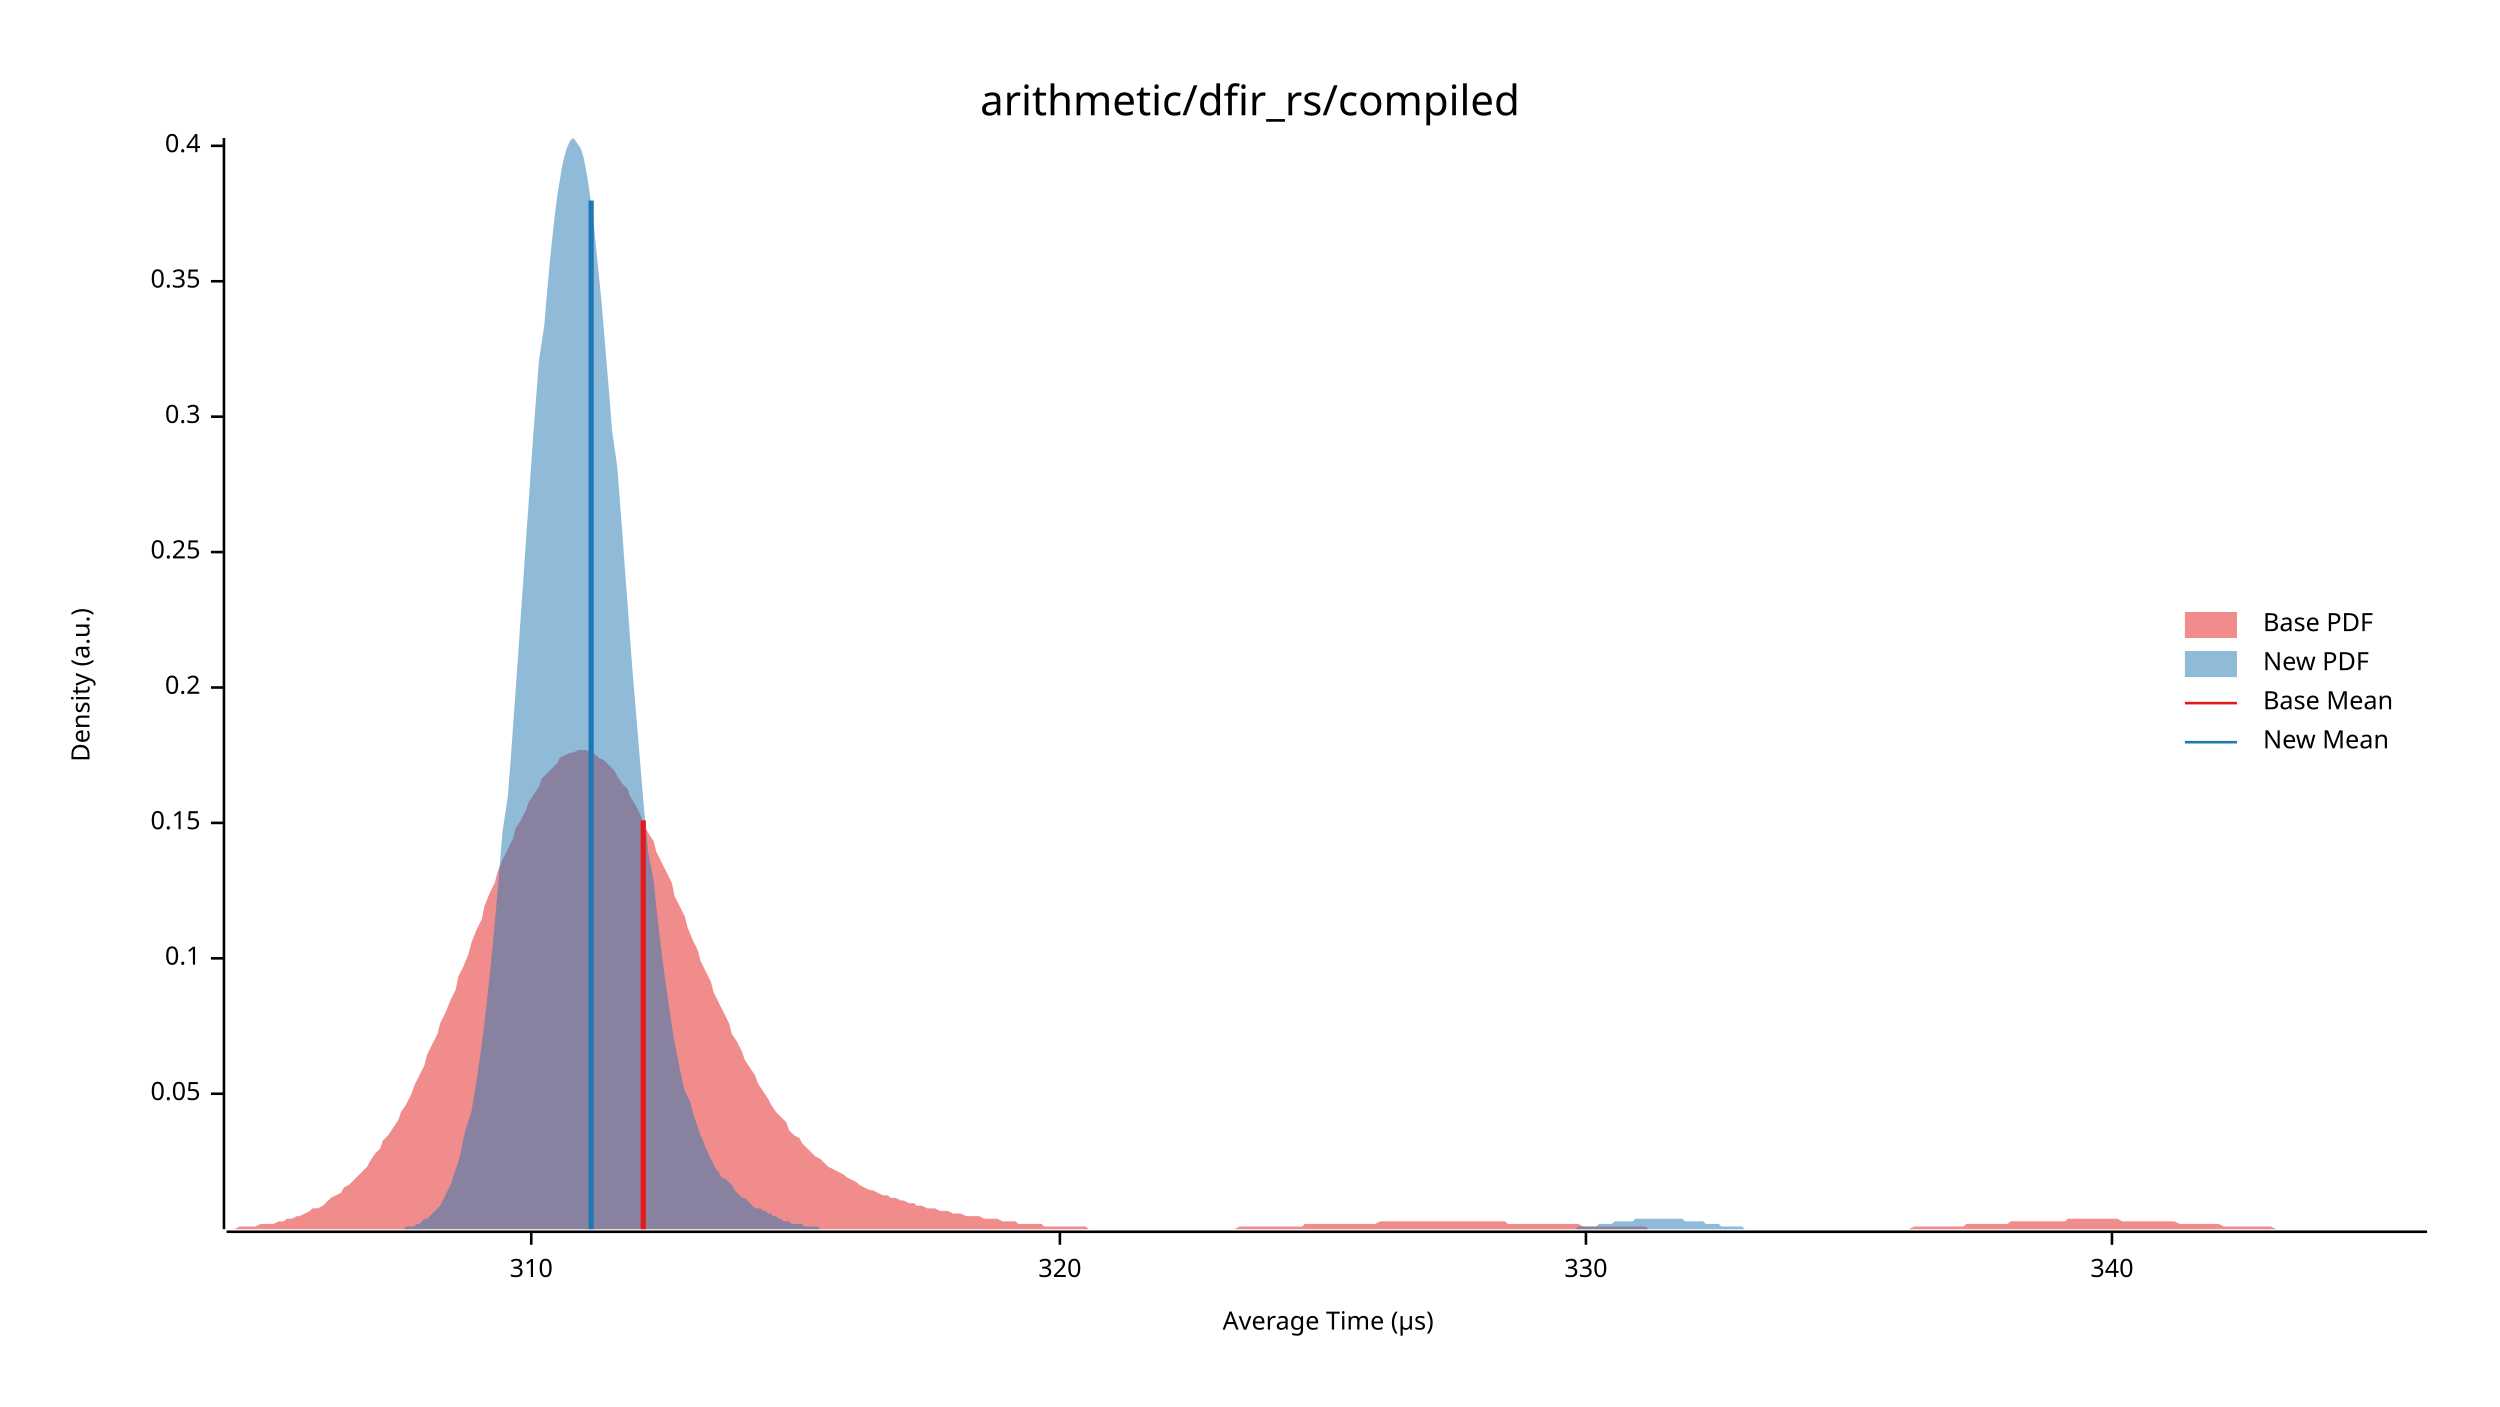
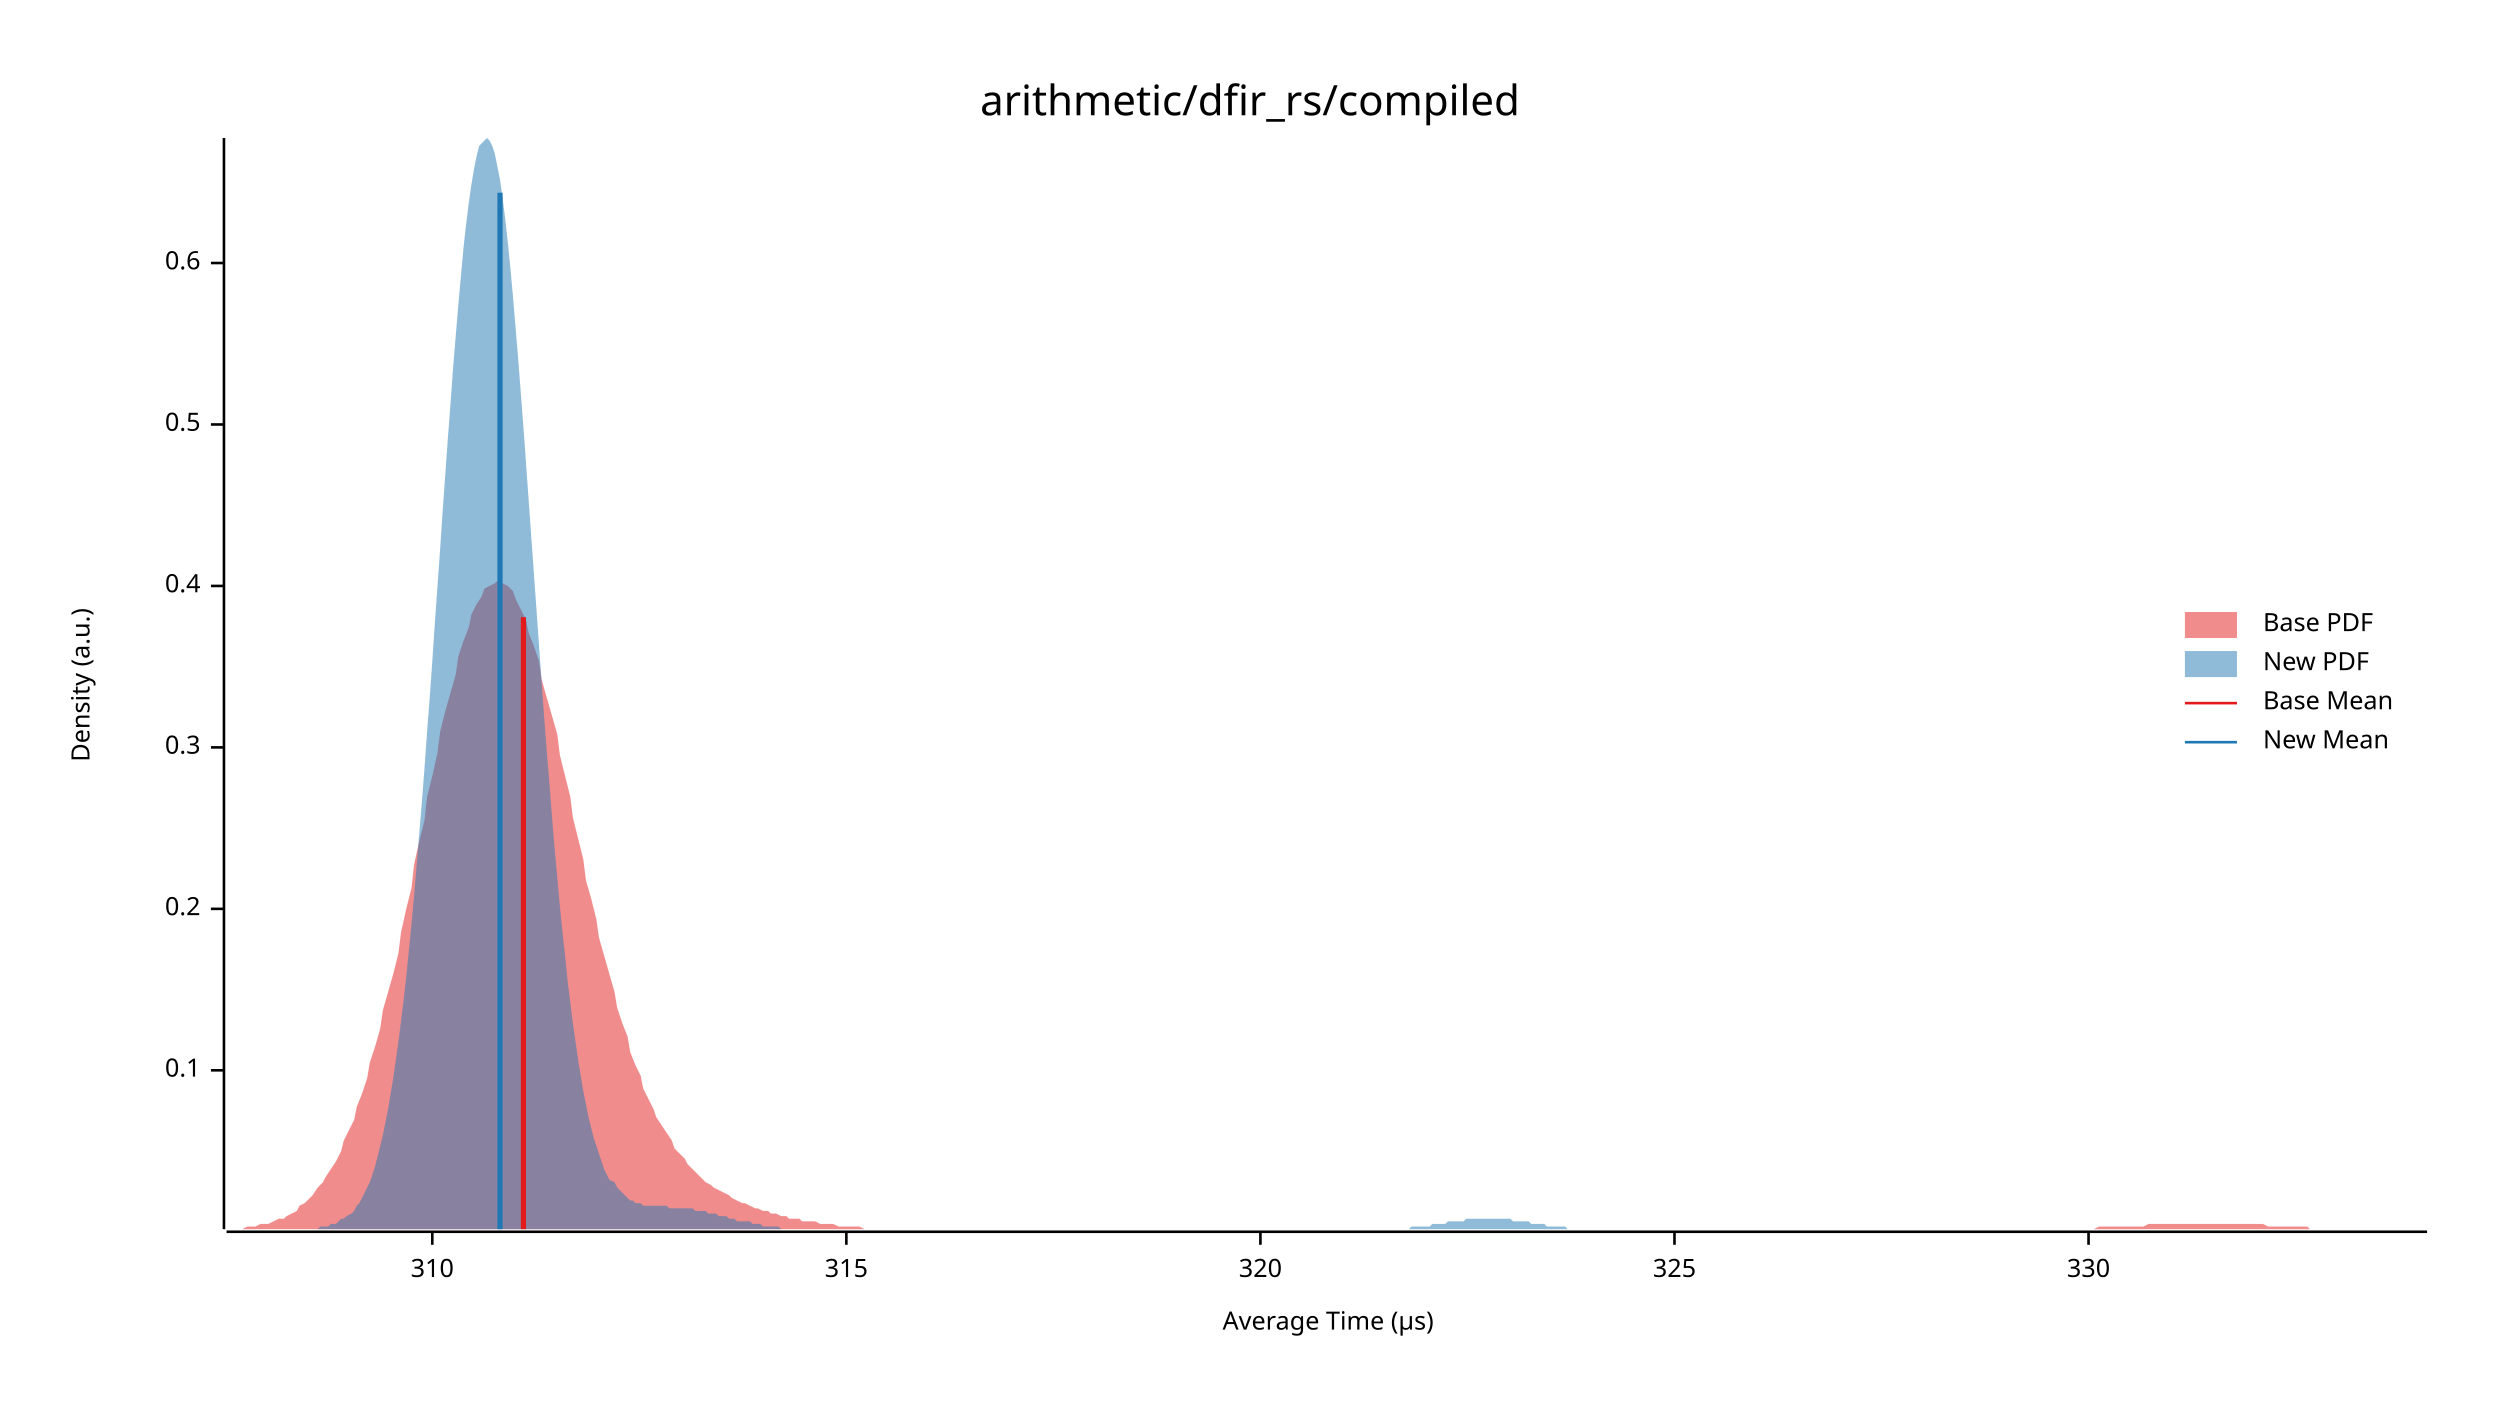
<svg xmlns="http://www.w3.org/2000/svg" width="960" height="540" viewBox="0 0 960 540">
  <text x="480" y="32" dy="0.76em" text-anchor="middle" font-family="sans-serif" font-size="16.129" opacity="1" fill="#000000">
arithmetic/dfir_rs/compiled
</text>
  <text x="27" y="263" dy="0.76em" text-anchor="middle" font-family="sans-serif" font-size="9.677" opacity="1" fill="#000000" transform="rotate(270, 27, 263)">
Density (a.u.)
</text>
  <text x="510" y="513" dy="-0.5ex" text-anchor="middle" font-family="sans-serif" font-size="9.677" opacity="1" fill="#000000">
Average Time (µs)
</text>
  <polyline fill="none" opacity="1" stroke="#000000" stroke-width="1" points="86,53 86,472 " />
-   <text x="77" y="420" dy="0.5ex" text-anchor="end" font-family="sans-serif" font-size="9.677" opacity="1" fill="#000000">
- 0.05
- </text>
-   <polyline fill="none" opacity="1" stroke="#000000" stroke-width="1" points="81,420 86,420 " />
-   <text x="77" y="368" dy="0.5ex" text-anchor="end" font-family="sans-serif" font-size="9.677" opacity="1" fill="#000000">
+   <text x="77" y="411" dy="0.5ex" text-anchor="end" font-family="sans-serif" font-size="9.677" opacity="1" fill="#000000">
0.1
</text>
-   <polyline fill="none" opacity="1" stroke="#000000" stroke-width="1" points="81,368 86,368 " />
-   <text x="77" y="316" dy="0.5ex" text-anchor="end" font-family="sans-serif" font-size="9.677" opacity="1" fill="#000000">
- 0.15
- </text>
-   <polyline fill="none" opacity="1" stroke="#000000" stroke-width="1" points="81,316 86,316 " />
-   <text x="77" y="264" dy="0.5ex" text-anchor="end" font-family="sans-serif" font-size="9.677" opacity="1" fill="#000000">
+   <polyline fill="none" opacity="1" stroke="#000000" stroke-width="1" points="81,411 86,411 " />
+   <text x="77" y="349" dy="0.5ex" text-anchor="end" font-family="sans-serif" font-size="9.677" opacity="1" fill="#000000">
0.2
</text>
-   <polyline fill="none" opacity="1" stroke="#000000" stroke-width="1" points="81,264 86,264 " />
-   <text x="77" y="212" dy="0.5ex" text-anchor="end" font-family="sans-serif" font-size="9.677" opacity="1" fill="#000000">
- 0.25
- </text>
-   <polyline fill="none" opacity="1" stroke="#000000" stroke-width="1" points="81,212 86,212 " />
-   <text x="77" y="160" dy="0.5ex" text-anchor="end" font-family="sans-serif" font-size="9.677" opacity="1" fill="#000000">
+   <polyline fill="none" opacity="1" stroke="#000000" stroke-width="1" points="81,349 86,349 " />
+   <text x="77" y="287" dy="0.5ex" text-anchor="end" font-family="sans-serif" font-size="9.677" opacity="1" fill="#000000">
0.3
</text>
-   <polyline fill="none" opacity="1" stroke="#000000" stroke-width="1" points="81,160 86,160 " />
-   <text x="77" y="108" dy="0.5ex" text-anchor="end" font-family="sans-serif" font-size="9.677" opacity="1" fill="#000000">
- 0.35
- </text>
-   <polyline fill="none" opacity="1" stroke="#000000" stroke-width="1" points="81,108 86,108 " />
-   <text x="77" y="56" dy="0.5ex" text-anchor="end" font-family="sans-serif" font-size="9.677" opacity="1" fill="#000000">
+   <polyline fill="none" opacity="1" stroke="#000000" stroke-width="1" points="81,287 86,287 " />
+   <text x="77" y="225" dy="0.5ex" text-anchor="end" font-family="sans-serif" font-size="9.677" opacity="1" fill="#000000">
0.4
</text>
-   <polyline fill="none" opacity="1" stroke="#000000" stroke-width="1" points="81,56 86,56 " />
+   <polyline fill="none" opacity="1" stroke="#000000" stroke-width="1" points="81,225 86,225 " />
+   <text x="77" y="163" dy="0.5ex" text-anchor="end" font-family="sans-serif" font-size="9.677" opacity="1" fill="#000000">
+ 0.5
+ </text>
+   <polyline fill="none" opacity="1" stroke="#000000" stroke-width="1" points="81,163 86,163 " />
+   <text x="77" y="101" dy="0.5ex" text-anchor="end" font-family="sans-serif" font-size="9.677" opacity="1" fill="#000000">
+ 0.6
+ </text>
+   <polyline fill="none" opacity="1" stroke="#000000" stroke-width="1" points="81,101 86,101 " />
  <polyline fill="none" opacity="1" stroke="#000000" stroke-width="1" points="87,473 932,473 " />
-   <text x="204" y="483" dy="0.76em" text-anchor="middle" font-family="sans-serif" font-size="9.677" opacity="1" fill="#000000">
+   <text x="166" y="483" dy="0.76em" text-anchor="middle" font-family="sans-serif" font-size="9.677" opacity="1" fill="#000000">
310
</text>
-   <polyline fill="none" opacity="1" stroke="#000000" stroke-width="1" points="204,473 204,478 " />
-   <text x="407" y="483" dy="0.76em" text-anchor="middle" font-family="sans-serif" font-size="9.677" opacity="1" fill="#000000">
+   <polyline fill="none" opacity="1" stroke="#000000" stroke-width="1" points="166,473 166,478 " />
+   <text x="325" y="483" dy="0.76em" text-anchor="middle" font-family="sans-serif" font-size="9.677" opacity="1" fill="#000000">
+ 315
+ </text>
+   <polyline fill="none" opacity="1" stroke="#000000" stroke-width="1" points="325,473 325,478 " />
+   <text x="484" y="483" dy="0.76em" text-anchor="middle" font-family="sans-serif" font-size="9.677" opacity="1" fill="#000000">
320
</text>
-   <polyline fill="none" opacity="1" stroke="#000000" stroke-width="1" points="407,473 407,478 " />
-   <text x="609" y="483" dy="0.76em" text-anchor="middle" font-family="sans-serif" font-size="9.677" opacity="1" fill="#000000">
+   <polyline fill="none" opacity="1" stroke="#000000" stroke-width="1" points="484,473 484,478 " />
+   <text x="643" y="483" dy="0.76em" text-anchor="middle" font-family="sans-serif" font-size="9.677" opacity="1" fill="#000000">
+ 325
+ </text>
+   <polyline fill="none" opacity="1" stroke="#000000" stroke-width="1" points="643,473 643,478 " />
+   <text x="802" y="483" dy="0.76em" text-anchor="middle" font-family="sans-serif" font-size="9.677" opacity="1" fill="#000000">
330
</text>
-   <polyline fill="none" opacity="1" stroke="#000000" stroke-width="1" points="609,473 609,478 " />
-   <text x="811" y="483" dy="0.76em" text-anchor="middle" font-family="sans-serif" font-size="9.677" opacity="1" fill="#000000">
- 340
- </text>
-   <polyline fill="none" opacity="1" stroke="#000000" stroke-width="1" points="811,473 811,478 " />
-   <polygon opacity="0.5" fill="#E31A1C" points="87,472 88,472 90,472 92,471 93,471 95,471 97,471 98,471 100,470 102,470 103,470 105,470 107,469 109,469 110,468 112,468 114,467 115,467 117,466 119,465 120,464 122,464 124,463 125,462 127,460 129,459 131,458 132,456 134,455 136,453 137,452 139,450 141,448 142,446 144,443 146,441 147,438 149,436 151,433 153,430 154,427 156,424 158,420 159,417 161,413 163,409 164,405 166,401 168,397 169,393 171,389 173,384 175,380 176,375 178,371 180,366 181,362 183,357 185,353 186,348 188,343 190,339 191,335 193,330 195,326 197,322 198,318 200,315 202,311 203,308 205,305 207,302 208,299 210,297 212,295 214,293 215,291 217,290 219,289 220,289 222,288 224,288 225,288 227,289 229,290 230,291 232,292 234,294 236,296 237,298 239,301 241,303 242,306 244,309 246,313 247,316 249,320 251,323 252,327 254,331 256,335 258,339 259,344 261,348 263,352 264,356 266,361 268,365 269,369 271,373 273,377 274,381 276,385 278,389 280,393 281,397 283,400 285,404 286,407 288,410 290,413 291,416 293,419 295,422 296,424 298,427 300,429 302,431 303,434 305,436 307,437 308,439 310,441 312,443 313,444 315,445 317,447 318,448 320,449 322,450 324,451 325,452 327,453 329,454 330,455 332,456 334,457 335,457 337,458 339,459 341,459 342,460 344,460 346,461 347,461 349,462 351,462 352,463 354,463 356,464 357,464 359,464 361,465 363,465 364,465 366,466 368,466 369,466 371,467 373,467 374,467 376,467 378,468 379,468 381,468 383,468 385,469 386,469 388,469 390,469 391,470 393,470 395,470 396,470 398,470 400,470 401,471 403,471 405,471 407,471 408,471 410,471 412,471 413,471 415,471 417,471 418,472 420,472 422,472 423,472 425,472 427,472 429,472 430,472 432,472 434,472 435,472 437,472 439,472 440,472 442,472 444,472 445,472 447,472 449,472 451,472 452,472 454,472 456,472 457,472 459,472 461,472 462,472 464,472 466,472 468,472 469,472 471,472 473,472 474,472 476,471 478,471 479,471 481,471 483,471 484,471 486,471 488,471 490,471 491,471 493,471 495,471 496,471 498,471 500,471 501,470 503,470 505,470 506,470 508,470 510,470 512,470 513,470 515,470 517,470 518,470 520,470 522,470 523,470 525,470 527,470 528,470 530,469 532,469 534,469 535,469 537,469 539,469 540,469 542,469 544,469 545,469 547,469 549,469 550,469 552,469 554,469 556,469 557,469 559,469 561,469 562,469 564,469 566,469 567,469 569,469 571,469 573,469 574,469 576,469 578,469 579,470 581,470 583,470 584,470 586,470 588,470 589,470 591,470 593,470 595,470 596,470 598,470 600,470 601,470 603,470 605,470 606,470 608,471 610,471 611,471 613,471 615,471 617,471 618,471 620,471 622,471 623,471 625,471 627,471 628,471 630,471 632,471 633,472 635,472 637,472 639,472 640,472 642,472 644,472 645,472 647,472 649,472 650,472 652,472 654,472 655,472 657,472 659,472 661,472 662,472 664,472 666,472 667,472 669,472 671,472 672,472 674,472 676,472 677,472 679,472 681,472 683,472 684,472 686,472 688,472 689,472 691,472 693,472 694,472 696,472 698,472 700,472 701,472 703,472 705,472 706,472 708,472 710,472 711,472 713,472 715,472 716,472 718,472 720,472 722,472 723,472 725,472 727,472 728,472 730,472 732,472 733,472 735,471 737,471 738,471 740,471 742,471 744,471 745,471 747,471 749,471 750,471 752,471 754,471 755,470 757,470 759,470 760,470 762,470 764,470 766,470 767,470 769,470 771,470 772,469 774,469 776,469 777,469 779,469 781,469 782,469 784,469 786,469 788,469 789,469 791,469 793,469 794,468 796,468 798,468 799,468 801,468 803,468 804,468 806,468 808,468 810,468 811,468 813,468 815,469 816,469 818,469 820,469 821,469 823,469 825,469 827,469 828,469 830,469 832,469 833,469 835,469 837,470 838,470 840,470 842,470 843,470 845,470 847,470 849,470 850,470 852,470 854,471 855,471 857,471 859,471 860,471 862,471 864,471 865,471 867,471 869,471 871,471 872,471 874,472 876,472 877,472 879,472 881,472 882,472 884,472 886,472 887,472 889,472 891,472 893,472 894,472 896,472 898,472 899,472 901,472 903,472 904,472 906,472 908,472 909,472 911,472 913,472 915,472 916,472 918,472 920,472 921,472 923,472 925,472 926,472 928,472 930,472 932,472 932,472 87,472 " />
-   <polygon opacity="0.5" fill="#1F78B4" points="154,472 155,472 156,471 157,471 158,471 159,471 160,470 161,470 162,469 163,468 164,468 165,467 166,466 168,464 169,463 170,461 171,459 172,457 173,455 174,452 175,449 176,446 177,442 178,437 179,433 181,427 182,421 183,415 184,408 185,401 186,393 187,384 188,375 189,365 190,354 191,343 192,331 193,319 195,306 196,293 197,279 198,265 199,251 200,236 201,222 202,207 203,193 204,178 205,164 206,151 207,138 209,125 210,113 211,102 212,92 213,83 214,75 215,69 216,63 217,59 218,56 219,54 220,53 221,54 223,57 224,60 225,65 226,71 227,78 228,86 229,96 230,106 231,116 232,128 233,140 234,152 235,165 237,179 238,192 239,205 240,219 241,232 242,246 243,259 244,271 245,283 246,295 247,307 248,318 249,328 251,338 252,348 253,357 254,365 255,373 256,380 257,387 258,394 259,400 260,405 261,410 262,415 263,419 265,423 266,427 267,430 268,433 269,436 270,438 271,441 272,443 273,445 274,447 275,449 276,450 277,452 279,453 280,454 281,455 282,457 283,458 284,459 285,460 286,460 287,461 288,462 289,463 290,464 292,464 293,465 294,465 295,466 296,466 297,467 298,467 299,468 300,468 301,469 302,469 303,469 304,470 306,470 307,470 308,470 309,471 310,471 311,471 312,471 313,471 314,471 315,472 316,472 317,472 318,472 320,472 321,472 322,472 323,472 324,472 325,472 326,472 327,472 328,472 329,472 330,472 331,472 332,472 334,472 335,472 336,472 337,472 338,472 339,472 340,472 341,472 342,472 343,472 344,472 345,472 346,472 348,472 349,472 350,472 351,472 352,472 353,472 354,472 355,472 356,472 357,472 358,472 359,472 360,472 362,472 363,472 364,472 365,472 366,472 367,472 368,472 369,472 370,472 371,472 372,472 373,472 374,472 376,472 377,472 378,472 379,472 380,472 381,472 382,472 383,472 384,472 385,472 386,472 387,472 388,472 390,472 391,472 392,472 393,472 394,472 395,472 396,472 397,472 398,472 399,472 400,472 401,472 402,472 404,472 405,472 406,472 407,472 408,472 409,472 410,472 411,472 412,472 413,472 414,472 415,472 417,472 418,472 419,472 420,472 421,472 422,472 423,472 424,472 425,472 426,472 427,472 428,472 429,472 431,472 432,472 433,472 434,472 435,472 436,472 437,472 438,472 439,472 440,472 441,472 442,472 443,472 445,472 446,472 447,472 448,472 449,472 450,472 451,472 452,472 453,472 454,472 455,472 456,472 457,472 459,472 460,472 461,472 462,472 463,472 464,472 465,472 466,472 467,472 468,472 469,472 470,472 471,472 473,472 474,472 475,472 476,472 477,472 478,472 479,472 480,472 481,472 482,472 483,472 484,472 485,472 487,472 488,472 489,472 490,472 491,472 492,472 493,472 494,472 495,472 496,472 497,472 498,472 499,472 501,472 502,472 503,472 504,472 505,472 506,472 507,472 508,472 509,472 510,472 511,472 512,472 513,472 515,472 516,472 517,472 518,472 519,472 520,472 521,472 522,472 523,472 524,472 525,472 526,472 528,472 529,472 530,472 531,472 532,472 533,472 534,472 535,472 536,472 537,472 538,472 539,472 540,472 542,472 543,472 544,472 545,472 546,472 547,472 548,472 549,472 550,472 551,472 552,472 553,472 554,472 556,472 557,472 558,472 559,472 560,472 561,472 562,472 563,472 564,472 565,472 566,472 567,472 568,472 570,472 571,472 572,472 573,472 574,472 575,472 576,472 577,472 578,472 579,472 580,472 581,472 582,472 584,472 585,472 586,472 587,472 588,472 589,472 590,472 591,472 592,472 593,472 594,472 595,472 596,472 598,472 599,472 600,472 601,472 602,472 603,472 604,472 605,472 606,471 607,471 608,471 609,471 610,471 612,471 613,471 614,470 615,470 616,470 617,470 618,470 619,470 620,469 621,469 622,469 623,469 624,469 626,469 627,469 628,468 629,468 630,468 631,468 632,468 633,468 634,468 635,468 636,468 637,468 639,468 640,468 641,468 642,468 643,468 644,468 645,468 646,468 647,469 648,469 649,469 650,469 651,469 653,469 654,469 655,470 656,470 657,470 658,470 659,470 660,470 661,471 662,471 663,471 664,471 665,471 667,471 668,471 669,471 670,472 671,472 672,472 673,472 674,472 675,472 676,472 677,472 678,472 679,472 681,472 682,472 683,472 684,472 685,472 686,472 687,472 688,472 689,472 690,472 691,472 691,472 154,472 " />
-   <polyline fill="none" opacity="1" stroke="#E31A1C" stroke-width="2" points="247,472 247,315 " />
-   <polyline fill="none" opacity="1" stroke="#1F78B4" stroke-width="2" points="227,472 227,77 " />
+   <polyline fill="none" opacity="1" stroke="#000000" stroke-width="1" points="802,473 802,478 " />
+   <polygon opacity="0.5" fill="#E31A1C" points="87,472 88,472 90,472 92,472 93,472 95,471 97,471 98,471 100,470 102,470 103,470 105,469 107,468 109,468 110,467 112,466 114,465 115,463 117,462 119,460 120,459 122,456 124,454 125,452 127,449 129,446 131,442 132,438 134,434 136,430 137,425 139,420 141,414 142,408 144,402 146,395 147,388 149,381 151,374 153,366 154,358 156,349 158,341 159,332 161,323 163,315 164,306 166,298 168,289 169,281 171,273 173,266 175,259 176,252 178,246 180,241 181,236 183,232 185,229 186,226 188,225 190,224 191,223 193,224 195,225 197,227 198,230 200,234 202,238 203,243 205,248 207,254 208,261 210,268 212,275 214,282 215,290 217,298 219,306 220,314 222,322 224,330 225,338 227,345 229,353 230,360 232,367 234,374 236,381 237,387 239,393 241,398 242,404 244,409 246,413 247,418 249,422 251,426 252,429 254,432 256,435 258,438 259,441 261,443 263,445 264,447 266,449 268,451 269,452 271,454 273,455 274,456 276,457 278,458 280,459 281,460 283,461 285,462 286,462 288,463 290,464 291,464 293,465 295,465 296,466 298,466 300,467 302,467 303,468 305,468 307,468 308,469 310,469 312,469 313,469 315,470 317,470 318,470 320,470 322,471 324,471 325,471 327,471 329,471 330,471 332,472 334,472 335,472 337,472 339,472 341,472 342,472 344,472 346,472 347,472 349,472 351,472 352,472 354,472 356,472 357,472 359,472 361,472 363,472 364,472 366,472 368,472 369,472 371,472 373,472 374,472 376,472 378,472 379,472 381,472 383,472 385,472 386,472 388,472 390,472 391,472 393,472 395,472 396,472 398,472 400,472 401,472 403,472 405,472 407,472 408,472 410,472 412,472 413,472 415,472 417,472 418,472 420,472 422,472 423,472 425,472 427,472 429,472 430,472 432,472 434,472 435,472 437,472 439,472 440,472 442,472 444,472 445,472 447,472 449,472 451,472 452,472 454,472 456,472 457,472 459,472 461,472 462,472 464,472 466,472 468,472 469,472 471,472 473,472 474,472 476,472 478,472 479,472 481,472 483,472 484,472 486,472 488,472 490,472 491,472 493,472 495,472 496,472 498,472 500,472 501,472 503,472 505,472 506,472 508,472 510,472 512,472 513,472 515,472 517,472 518,472 520,472 522,472 523,472 525,472 527,472 528,472 530,472 532,472 534,472 535,472 537,472 539,472 540,472 542,472 544,472 545,472 547,472 549,472 550,472 552,472 554,472 556,472 557,472 559,472 561,472 562,472 564,472 566,472 567,472 569,472 571,472 573,472 574,472 576,472 578,472 579,472 581,472 583,472 584,472 586,472 588,472 589,472 591,472 593,472 595,472 596,472 598,472 600,472 601,472 603,472 605,472 606,472 608,472 610,472 611,472 613,472 615,472 617,472 618,472 620,472 622,472 623,472 625,472 627,472 628,472 630,472 632,472 633,472 635,472 637,472 639,472 640,472 642,472 644,472 645,472 647,472 649,472 650,472 652,472 654,472 655,472 657,472 659,472 661,472 662,472 664,472 666,472 667,472 669,472 671,472 672,472 674,472 676,472 677,472 679,472 681,472 683,472 684,472 686,472 688,472 689,472 691,472 693,472 694,472 696,472 698,472 700,472 701,472 703,472 705,472 706,472 708,472 710,472 711,472 713,472 715,472 716,472 718,472 720,472 722,472 723,472 725,472 727,472 728,472 730,472 732,472 733,472 735,472 737,472 738,472 740,472 742,472 744,472 745,472 747,472 749,472 750,472 752,472 754,472 755,472 757,472 759,472 760,472 762,472 764,472 766,472 767,472 769,472 771,472 772,472 774,472 776,472 777,472 779,472 781,472 782,472 784,472 786,472 788,472 789,472 791,472 793,472 794,472 796,472 798,472 799,472 801,472 803,472 804,472 806,471 808,471 810,471 811,471 813,471 815,471 816,471 818,471 820,471 821,471 823,471 825,470 827,470 828,470 830,470 832,470 833,470 835,470 837,470 838,470 840,470 842,470 843,470 845,470 847,470 849,470 850,470 852,470 854,470 855,470 857,470 859,470 860,470 862,470 864,470 865,470 867,470 869,470 871,471 872,471 874,471 876,471 877,471 879,471 881,471 882,471 884,471 886,471 887,472 889,472 891,472 893,472 894,472 896,472 898,472 899,472 901,472 903,472 904,472 906,472 908,472 909,472 911,472 913,472 915,472 916,472 918,472 920,472 921,472 923,472 925,472 926,472 928,472 930,472 932,472 932,472 87,472 " />
+   <polygon opacity="0.5" fill="#1F78B4" points="113,472 114,472 115,472 116,472 117,472 118,472 119,472 120,472 121,472 122,472 123,471 124,471 125,471 126,471 127,470 128,470 129,470 130,469 131,468 132,468 133,467 135,466 136,465 137,463 138,462 139,460 140,458 141,456 142,454 143,451 144,448 145,444 146,440 147,436 148,431 149,426 150,420 151,414 152,407 153,400 154,392 155,384 156,375 157,365 158,355 159,344 160,332 161,320 162,308 163,295 164,281 165,268 166,254 167,239 168,225 169,211 170,196 171,182 172,168 173,155 174,141 175,129 176,117 177,106 178,95 179,86 180,78 181,71 182,65 183,60 184,56 186,54 187,53 188,54 189,56 190,59 191,64 192,69 193,76 194,84 195,93 196,103 197,114 198,126 199,138 200,151 201,164 202,178 203,192 204,206 205,220 206,234 207,248 208,262 209,276 210,289 211,301 212,314 213,326 214,337 215,348 216,358 217,367 218,377 219,385 220,393 221,400 222,407 223,413 224,419 225,424 226,429 227,433 228,437 229,440 230,443 231,446 232,449 233,451 234,453 236,454 237,456 238,457 239,458 240,459 241,460 242,461 243,461 244,462 245,462 246,462 247,463 248,463 249,463 250,463 251,463 252,463 253,463 254,463 255,463 256,463 257,464 258,464 259,464 260,464 261,464 262,464 263,464 264,464 265,464 266,464 267,465 268,465 269,465 270,465 271,465 272,466 273,466 274,466 275,466 276,467 277,467 278,467 279,467 280,468 281,468 282,468 283,469 284,469 286,469 287,469 288,469 289,470 290,470 291,470 292,470 293,471 294,471 295,471 296,471 297,471 298,471 299,471 300,472 301,472 302,472 303,472 304,472 305,472 306,472 307,472 308,472 309,472 310,472 311,472 312,472 313,472 314,472 315,472 316,472 317,472 318,472 319,472 320,472 321,472 322,472 323,472 324,472 325,472 326,472 327,472 328,472 329,472 330,472 331,472 332,472 333,472 334,472 336,472 337,472 338,472 339,472 340,472 341,472 342,472 343,472 344,472 345,472 346,472 347,472 348,472 349,472 350,472 351,472 352,472 353,472 354,472 355,472 356,472 357,472 358,472 359,472 360,472 361,472 362,472 363,472 364,472 365,472 366,472 367,472 368,472 369,472 370,472 371,472 372,472 373,472 374,472 375,472 376,472 377,472 378,472 379,472 380,472 381,472 382,472 383,472 384,472 386,472 387,472 388,472 389,472 390,472 391,472 392,472 393,472 394,472 395,472 396,472 397,472 398,472 399,472 400,472 401,472 402,472 403,472 404,472 405,472 406,472 407,472 408,472 409,472 410,472 411,472 412,472 413,472 414,472 415,472 416,472 417,472 418,472 419,472 420,472 421,472 422,472 423,472 424,472 425,472 426,472 427,472 428,472 429,472 430,472 431,472 432,472 433,472 434,472 435,472 437,472 438,472 439,472 440,472 441,472 442,472 443,472 444,472 445,472 446,472 447,472 448,472 449,472 450,472 451,472 452,472 453,472 454,472 455,472 456,472 457,472 458,472 459,472 460,472 461,472 462,472 463,472 464,472 465,472 466,472 467,472 468,472 469,472 470,472 471,472 472,472 473,472 474,472 475,472 476,472 477,472 478,472 479,472 480,472 481,472 482,472 483,472 484,472 485,472 487,472 488,472 489,472 490,472 491,472 492,472 493,472 494,472 495,472 496,472 497,472 498,472 499,472 500,472 501,472 502,472 503,472 504,472 505,472 506,472 507,472 508,472 509,472 510,472 511,472 512,472 513,472 514,472 515,472 516,472 517,472 518,472 519,472 520,472 521,472 522,472 523,472 524,472 525,472 526,472 527,472 528,472 529,472 530,472 531,472 532,472 533,472 534,472 535,472 537,472 538,472 539,472 540,472 541,472 542,471 543,471 544,471 545,471 546,471 547,471 548,471 549,471 550,470 551,470 552,470 553,470 554,470 555,470 556,469 557,469 558,469 559,469 560,469 561,469 562,469 563,468 564,468 565,468 566,468 567,468 568,468 569,468 570,468 571,468 572,468 573,468 574,468 575,468 576,468 577,468 578,468 579,468 580,468 581,469 582,469 583,469 584,469 585,469 587,469 588,470 589,470 590,470 591,470 592,470 593,470 594,471 595,471 596,471 597,471 598,471 599,471 600,471 601,471 602,472 603,472 604,472 605,472 606,472 607,472 608,472 609,472 610,472 611,472 612,472 613,472 614,472 615,472 616,472 617,472 618,472 619,472 620,472 621,472 622,472 622,472 113,472 " />
+   <polyline fill="none" opacity="1" stroke="#E31A1C" stroke-width="2" points="201,472 201,237 " />
+   <polyline fill="none" opacity="1" stroke="#1F78B4" stroke-width="2" points="192,472 192,74 " />
  <text x="869" y="235" dy="0.76em" text-anchor="start" font-family="sans-serif" font-size="9.677" opacity="1" fill="#000000">
Base PDF
</text>
  <text x="869" y="250" dy="0.76em" text-anchor="start" font-family="sans-serif" font-size="9.677" opacity="1" fill="#000000">
New PDF
</text>
  <text x="869" y="265" dy="0.76em" text-anchor="start" font-family="sans-serif" font-size="9.677" opacity="1" fill="#000000">
Base Mean
</text>
  <text x="869" y="280" dy="0.76em" text-anchor="start" font-family="sans-serif" font-size="9.677" opacity="1" fill="#000000">
New Mean
</text>
  <rect x="839" y="235" width="20" height="10" opacity="0.5" fill="#E31A1C" stroke="none" />
  <rect x="839" y="250" width="20" height="10" opacity="0.5" fill="#1F78B4" stroke="none" />
  <polyline fill="none" opacity="1" stroke="#E31A1C" stroke-width="1" points="839,270 859,270 " />
  <polyline fill="none" opacity="1" stroke="#1F78B4" stroke-width="1" points="839,285 859,285 " />
</svg>
